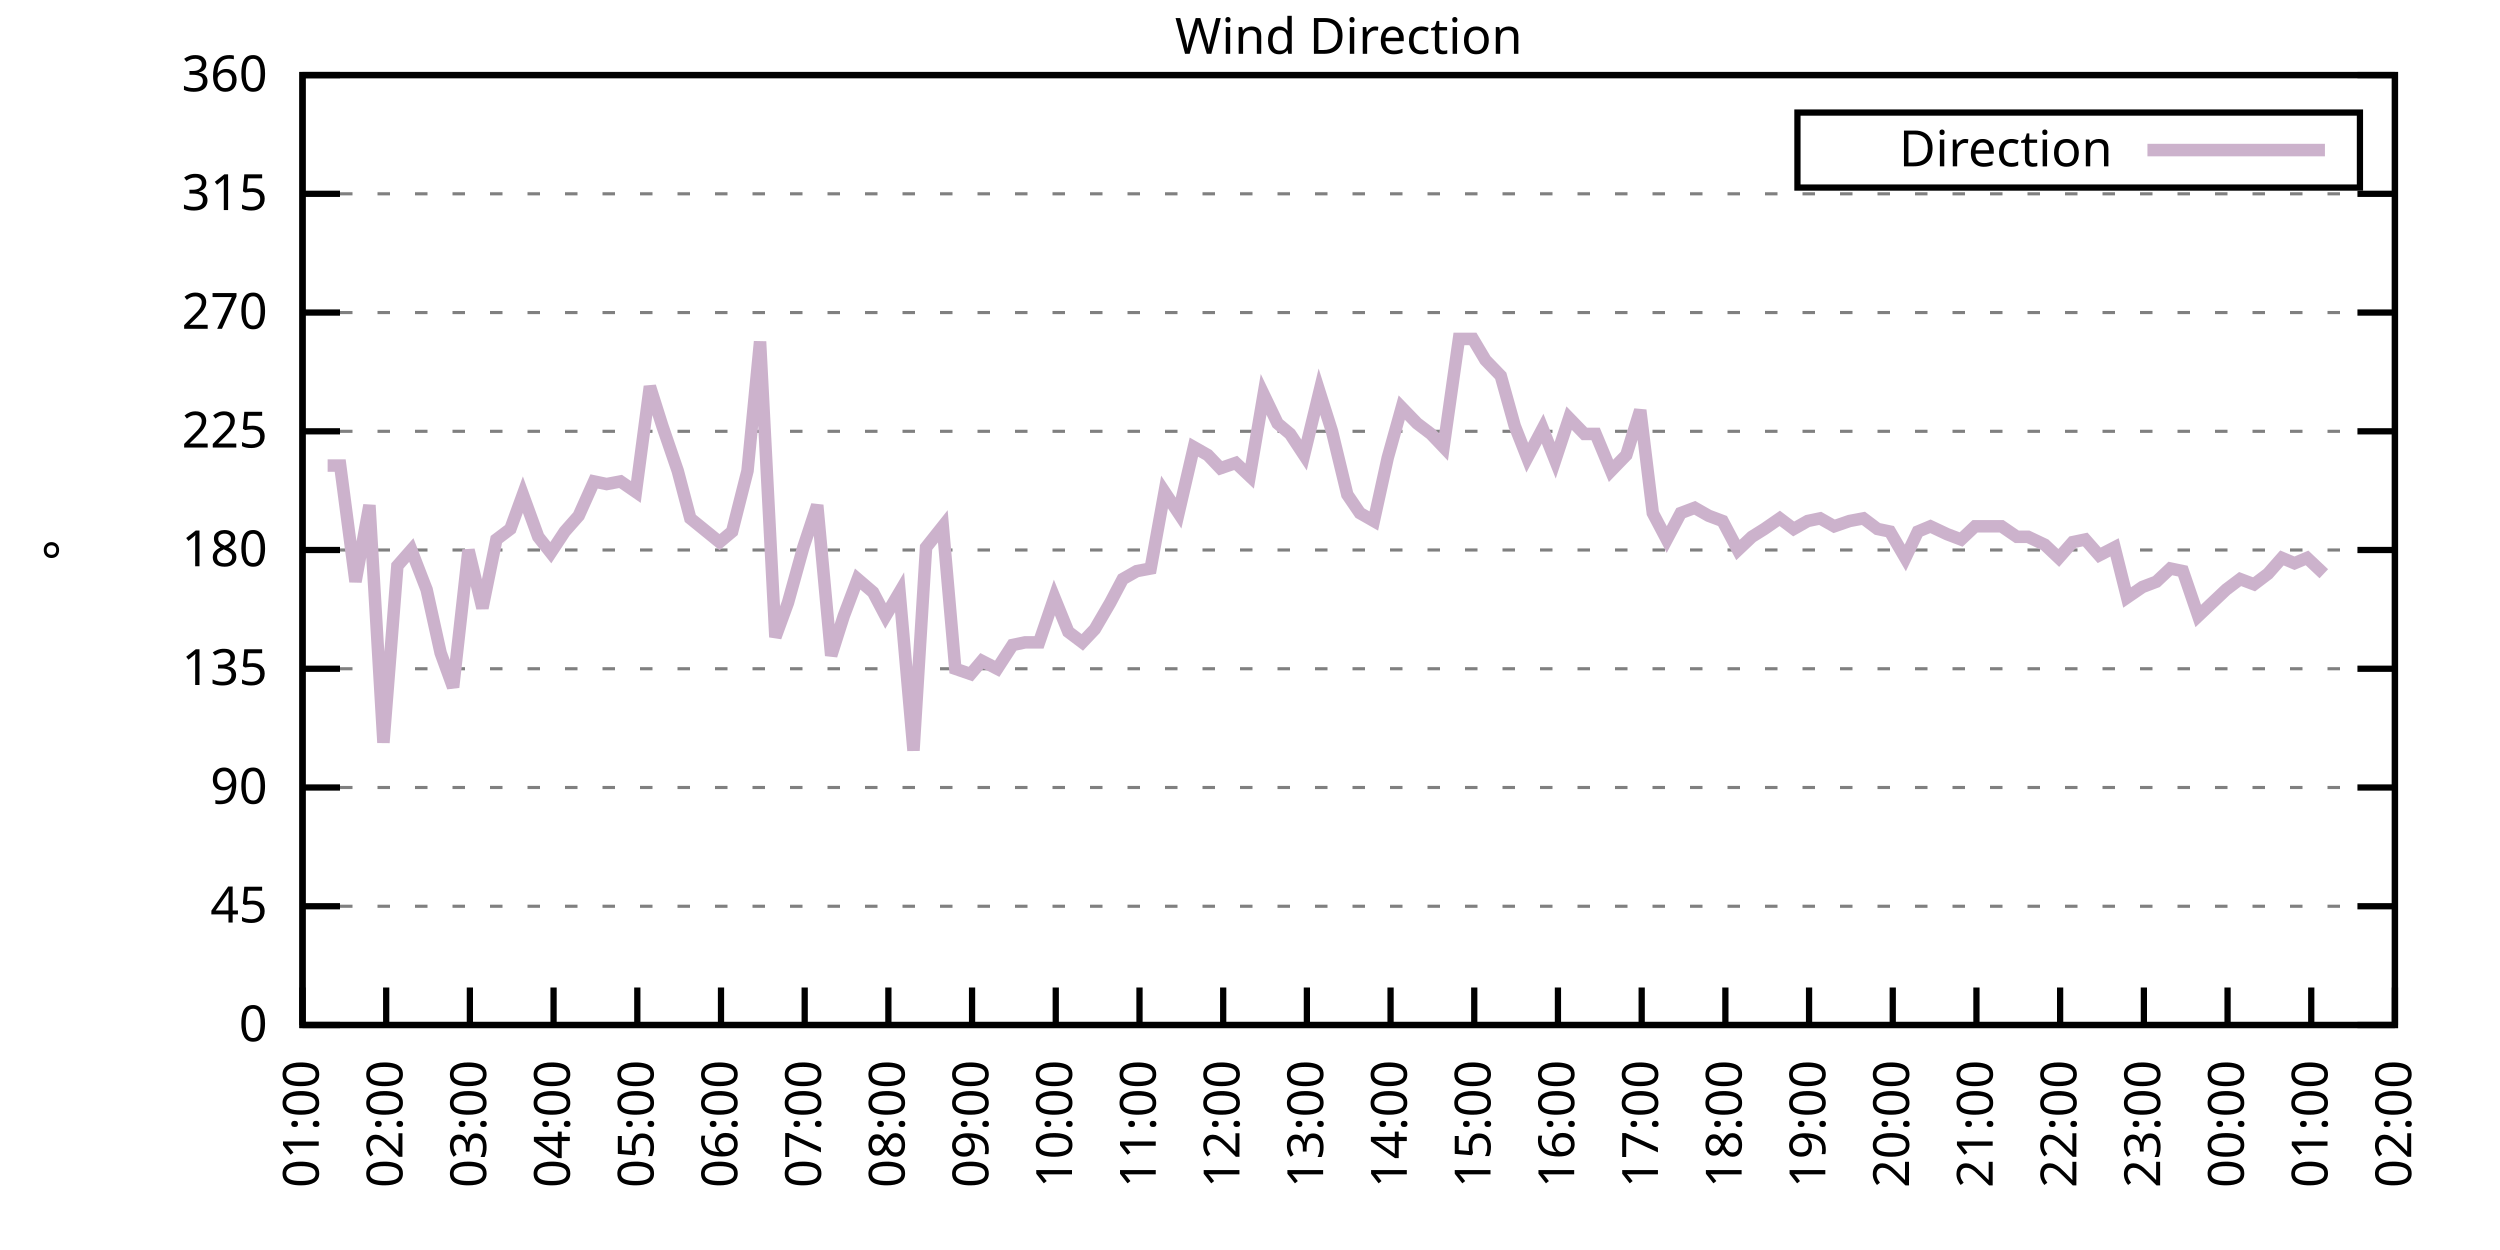
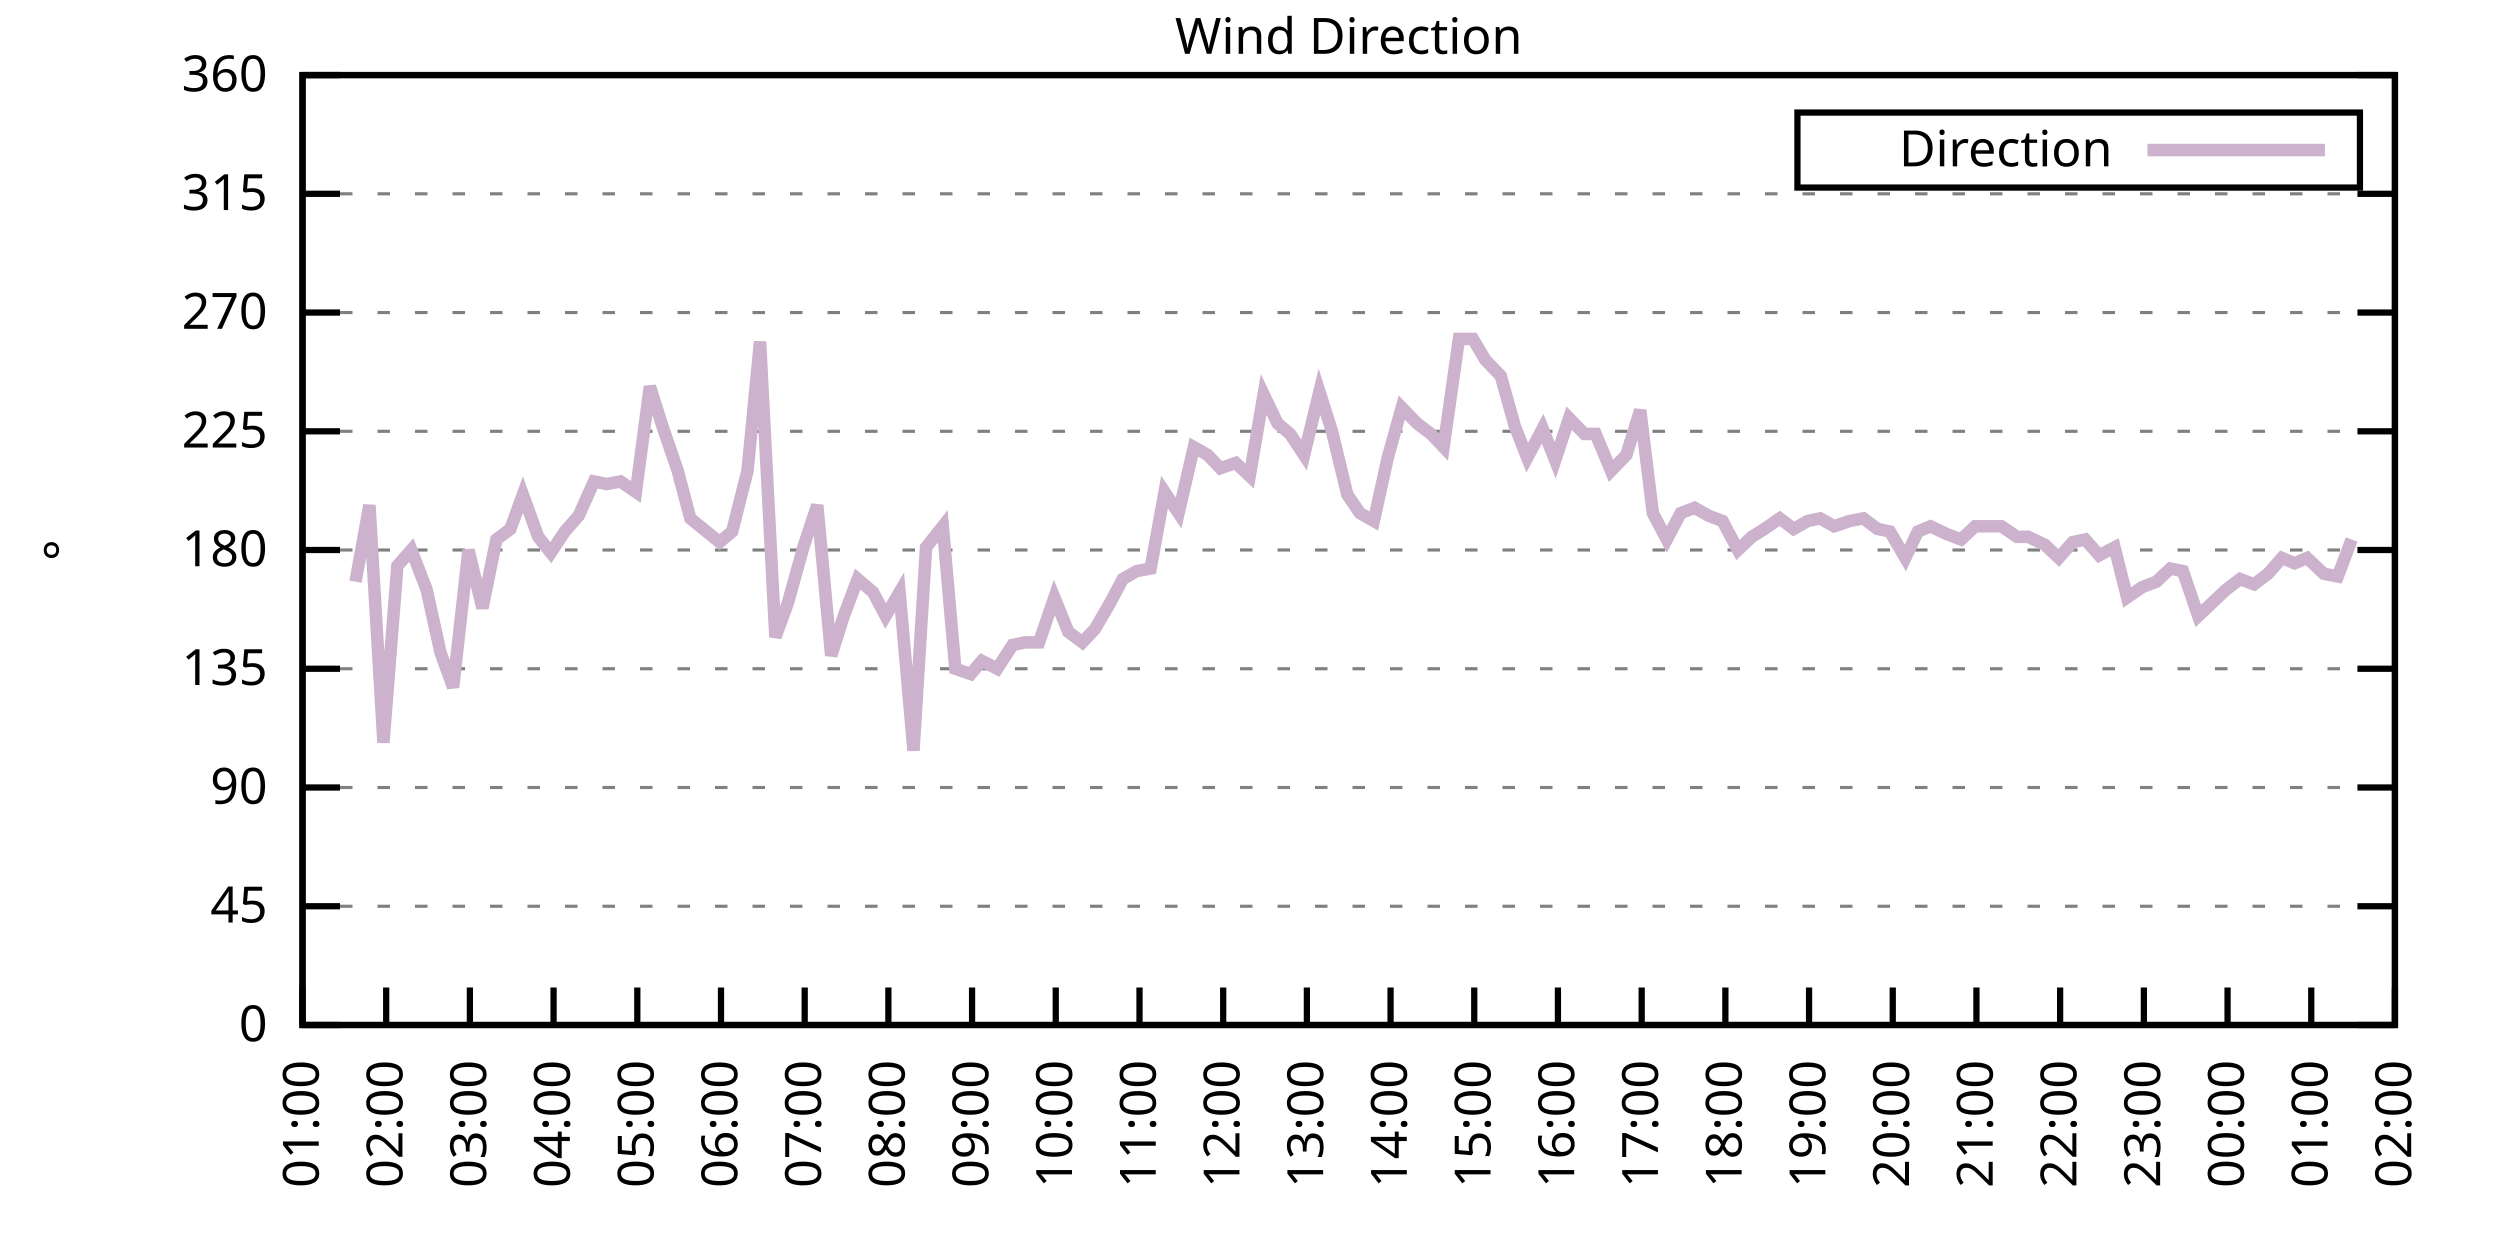
<svg xmlns="http://www.w3.org/2000/svg" xmlns:xlink="http://www.w3.org/1999/xlink" width="400" height="200" viewBox="0 0 400 200">
  <g id="gnuplot_canvas">
    <rect x="0" y="0" width="400" height="200" fill="none" />
    <defs>
      <circle id="gpDot" r="0.5" stroke-width="0.5" stroke="currentColor" />
      <path id="gpPt0" stroke-width="0.333" stroke="currentColor" d="M-1,0 h2 M0,-1 v2" />
      <path id="gpPt1" stroke-width="0.333" stroke="currentColor" d="M-1,-1 L1,1 M1,-1 L-1,1" />
      <path id="gpPt2" stroke-width="0.333" stroke="currentColor" d="M-1,0 L1,0 M0,-1 L0,1 M-1,-1 L1,1 M-1,1 L1,-1" />
      <rect id="gpPt3" stroke-width="0.333" stroke="currentColor" x="-1" y="-1" width="2" height="2" />
      <rect id="gpPt4" stroke-width="0.333" stroke="currentColor" fill="currentColor" x="-1" y="-1" width="2" height="2" />
      <circle id="gpPt5" stroke-width="0.333" stroke="currentColor" cx="0" cy="0" r="1" />
      <use xlink:href="#gpPt5" id="gpPt6" fill="currentColor" stroke="none" />
      <path id="gpPt7" stroke-width="0.333" stroke="currentColor" d="M0,-1.33 L-1.33,0.67 L1.33,0.67 z" />
      <use xlink:href="#gpPt7" id="gpPt8" fill="currentColor" stroke="none" />
      <use xlink:href="#gpPt7" id="gpPt9" stroke="currentColor" transform="rotate(180)" />
      <use xlink:href="#gpPt9" id="gpPt10" fill="currentColor" stroke="none" />
      <use xlink:href="#gpPt3" id="gpPt11" stroke="currentColor" transform="rotate(45)" />
      <use xlink:href="#gpPt11" id="gpPt12" fill="currentColor" stroke="none" />
      <path id="gpPt13" stroke-width="0.333" stroke="currentColor" d="M0,1.330 L1.265,0.411 L0.782,-1.067 L-0.782,-1.076 L-1.265,0.411 z" />
      <use xlink:href="#gpPt13" id="gpPt14" fill="currentColor" stroke="none" />
      <filter id="textbox" filterUnits="objectBoundingBox" x="0" y="0" height="1" width="1">
        <feFlood flood-color="white" flood-opacity="1" result="bgnd" />
        <feComposite in="SourceGraphic" in2="bgnd" operator="atop" />
      </filter>
      <filter id="greybox" filterUnits="objectBoundingBox" x="0" y="0" height="1" width="1">
        <feFlood flood-color="lightgrey" flood-opacity="1" result="grey" />
        <feComposite in="SourceGraphic" in2="grey" operator="atop" />
      </filter>
    </defs>
    <g fill="none" color="white" stroke="currentColor" stroke-width="1.00" stroke-linecap="butt" stroke-linejoin="miter">
</g>
    <g fill="none" color="black" stroke="currentColor" stroke-width="1.00" stroke-linecap="butt" stroke-linejoin="miter">
      <g stroke="none" shape-rendering="crispEdges">
        <polygon fill="rgb(255, 255, 255)" points="48.40,164.00 383.18,164.00 383.18,12.02 48.40,12.02 " />
      </g>
    </g>
    <g fill="none" color="black" stroke="currentColor" stroke-width="1.00" stroke-linecap="butt" stroke-linejoin="miter">
</g>
    <g fill="none" color="black" stroke="black" stroke-width="0.50" stroke-linecap="butt" stroke-linejoin="miter">
</g>
    <g fill="none" color="gray" stroke="currentColor" stroke-width="0.50" stroke-linecap="butt" stroke-linejoin="miter">
      <path stroke="gray" stroke-dasharray="2,4" class="gridline" d="M48.40,164.00 L383.19,164.00  " />
    </g>
    <g fill="none" color="gray" stroke="gray" stroke-width="1.00" stroke-linecap="butt" stroke-linejoin="miter">
</g>
    <g fill="none" color="black" stroke="currentColor" stroke-width="1.00" stroke-linecap="butt" stroke-linejoin="miter">
      <path stroke="black" d="M48.40,164.00 L54.40,164.00 M383.19,164.00 L377.19,164.00  " />
      <g transform="translate(42.80,166.60)" stroke="none" fill="black" font-family="Sans" font-size="8.00" text-anchor="end">
        <text>
          <tspan font-family="Sans"> 0</tspan>
        </text>
      </g>
    </g>
    <g fill="none" color="black" stroke="currentColor" stroke-width="1.00" stroke-linecap="butt" stroke-linejoin="miter">
</g>
    <g fill="none" color="black" stroke="black" stroke-width="0.50" stroke-linecap="butt" stroke-linejoin="miter">
</g>
    <g fill="none" color="gray" stroke="currentColor" stroke-width="0.50" stroke-linecap="butt" stroke-linejoin="miter">
      <path stroke="gray" stroke-dasharray="2,4" class="gridline" d="M48.40,145.00 L383.19,145.00  " />
    </g>
    <g fill="none" color="gray" stroke="gray" stroke-width="1.00" stroke-linecap="butt" stroke-linejoin="miter">
</g>
    <g fill="none" color="black" stroke="currentColor" stroke-width="1.00" stroke-linecap="butt" stroke-linejoin="miter">
      <path stroke="black" d="M48.40,145.00 L54.40,145.00 M383.19,145.00 L377.19,145.00  " />
      <g transform="translate(42.80,147.60)" stroke="none" fill="black" font-family="Sans" font-size="8.00" text-anchor="end">
        <text>
          <tspan font-family="Sans"> 45</tspan>
        </text>
      </g>
    </g>
    <g fill="none" color="black" stroke="currentColor" stroke-width="1.00" stroke-linecap="butt" stroke-linejoin="miter">
</g>
    <g fill="none" color="black" stroke="black" stroke-width="0.50" stroke-linecap="butt" stroke-linejoin="miter">
</g>
    <g fill="none" color="gray" stroke="currentColor" stroke-width="0.50" stroke-linecap="butt" stroke-linejoin="miter">
      <path stroke="gray" stroke-dasharray="2,4" class="gridline" d="M48.40,126.00 L383.19,126.00  " />
    </g>
    <g fill="none" color="gray" stroke="gray" stroke-width="1.00" stroke-linecap="butt" stroke-linejoin="miter">
</g>
    <g fill="none" color="black" stroke="currentColor" stroke-width="1.00" stroke-linecap="butt" stroke-linejoin="miter">
      <path stroke="black" d="M48.40,126.00 L54.40,126.00 M383.19,126.00 L377.19,126.00  " />
      <g transform="translate(42.80,128.60)" stroke="none" fill="black" font-family="Sans" font-size="8.00" text-anchor="end">
        <text>
          <tspan font-family="Sans"> 90</tspan>
        </text>
      </g>
    </g>
    <g fill="none" color="black" stroke="currentColor" stroke-width="1.00" stroke-linecap="butt" stroke-linejoin="miter">
</g>
    <g fill="none" color="black" stroke="black" stroke-width="0.50" stroke-linecap="butt" stroke-linejoin="miter">
</g>
    <g fill="none" color="gray" stroke="currentColor" stroke-width="0.50" stroke-linecap="butt" stroke-linejoin="miter">
      <path stroke="gray" stroke-dasharray="2,4" class="gridline" d="M48.40,107.00 L383.19,107.00  " />
    </g>
    <g fill="none" color="gray" stroke="gray" stroke-width="1.00" stroke-linecap="butt" stroke-linejoin="miter">
</g>
    <g fill="none" color="black" stroke="currentColor" stroke-width="1.00" stroke-linecap="butt" stroke-linejoin="miter">
      <path stroke="black" d="M48.40,107.00 L54.40,107.00 M383.19,107.00 L377.19,107.00  " />
      <g transform="translate(42.80,109.60)" stroke="none" fill="black" font-family="Sans" font-size="8.00" text-anchor="end">
        <text>
          <tspan font-family="Sans"> 135</tspan>
        </text>
      </g>
    </g>
    <g fill="none" color="black" stroke="currentColor" stroke-width="1.00" stroke-linecap="butt" stroke-linejoin="miter">
</g>
    <g fill="none" color="black" stroke="black" stroke-width="0.50" stroke-linecap="butt" stroke-linejoin="miter">
</g>
    <g fill="none" color="gray" stroke="currentColor" stroke-width="0.50" stroke-linecap="butt" stroke-linejoin="miter">
      <path stroke="gray" stroke-dasharray="2,4" class="gridline" d="M48.40,88.00 L383.19,88.00  " />
    </g>
    <g fill="none" color="gray" stroke="gray" stroke-width="1.00" stroke-linecap="butt" stroke-linejoin="miter">
</g>
    <g fill="none" color="black" stroke="currentColor" stroke-width="1.00" stroke-linecap="butt" stroke-linejoin="miter">
      <path stroke="black" d="M48.40,88.00 L54.40,88.00 M383.19,88.00 L377.19,88.00  " />
      <g transform="translate(42.80,90.60)" stroke="none" fill="black" font-family="Sans" font-size="8.00" text-anchor="end">
        <text>
          <tspan font-family="Sans"> 180</tspan>
        </text>
      </g>
    </g>
    <g fill="none" color="black" stroke="currentColor" stroke-width="1.00" stroke-linecap="butt" stroke-linejoin="miter">
</g>
    <g fill="none" color="black" stroke="black" stroke-width="0.50" stroke-linecap="butt" stroke-linejoin="miter">
</g>
    <g fill="none" color="gray" stroke="currentColor" stroke-width="0.50" stroke-linecap="butt" stroke-linejoin="miter">
      <path stroke="gray" stroke-dasharray="2,4" class="gridline" d="M48.40,69.01 L383.19,69.01  " />
    </g>
    <g fill="none" color="gray" stroke="gray" stroke-width="1.00" stroke-linecap="butt" stroke-linejoin="miter">
</g>
    <g fill="none" color="black" stroke="currentColor" stroke-width="1.00" stroke-linecap="butt" stroke-linejoin="miter">
      <path stroke="black" d="M48.40,69.01 L54.40,69.01 M383.19,69.01 L377.19,69.01  " />
      <g transform="translate(42.80,71.61)" stroke="none" fill="black" font-family="Sans" font-size="8.00" text-anchor="end">
        <text>
          <tspan font-family="Sans"> 225</tspan>
        </text>
      </g>
    </g>
    <g fill="none" color="black" stroke="currentColor" stroke-width="1.00" stroke-linecap="butt" stroke-linejoin="miter">
</g>
    <g fill="none" color="black" stroke="black" stroke-width="0.50" stroke-linecap="butt" stroke-linejoin="miter">
</g>
    <g fill="none" color="gray" stroke="currentColor" stroke-width="0.50" stroke-linecap="butt" stroke-linejoin="miter">
      <path stroke="gray" stroke-dasharray="2,4" class="gridline" d="M48.40,50.01 L383.19,50.01  " />
    </g>
    <g fill="none" color="gray" stroke="gray" stroke-width="1.00" stroke-linecap="butt" stroke-linejoin="miter">
</g>
    <g fill="none" color="black" stroke="currentColor" stroke-width="1.00" stroke-linecap="butt" stroke-linejoin="miter">
      <path stroke="black" d="M48.40,50.01 L54.40,50.01 M383.19,50.01 L377.19,50.01  " />
      <g transform="translate(42.80,52.61)" stroke="none" fill="black" font-family="Sans" font-size="8.00" text-anchor="end">
        <text>
          <tspan font-family="Sans"> 270</tspan>
        </text>
      </g>
    </g>
    <g fill="none" color="black" stroke="currentColor" stroke-width="1.00" stroke-linecap="butt" stroke-linejoin="miter">
</g>
    <g fill="none" color="black" stroke="black" stroke-width="0.50" stroke-linecap="butt" stroke-linejoin="miter">
</g>
    <g fill="none" color="gray" stroke="currentColor" stroke-width="0.50" stroke-linecap="butt" stroke-linejoin="miter">
      <path stroke="gray" stroke-dasharray="2,4" class="gridline" d="M48.40,31.01 L383.19,31.01  " />
    </g>
    <g fill="none" color="gray" stroke="gray" stroke-width="1.00" stroke-linecap="butt" stroke-linejoin="miter">
</g>
    <g fill="none" color="black" stroke="currentColor" stroke-width="1.00" stroke-linecap="butt" stroke-linejoin="miter">
      <path stroke="black" d="M48.40,31.01 L54.40,31.01 M383.19,31.01 L377.19,31.01  " />
      <g transform="translate(42.80,33.61)" stroke="none" fill="black" font-family="Sans" font-size="8.00" text-anchor="end">
        <text>
          <tspan font-family="Sans"> 315</tspan>
        </text>
      </g>
    </g>
    <g fill="none" color="black" stroke="currentColor" stroke-width="1.00" stroke-linecap="butt" stroke-linejoin="miter">
</g>
    <g fill="none" color="black" stroke="black" stroke-width="0.50" stroke-linecap="butt" stroke-linejoin="miter">
</g>
    <g fill="none" color="gray" stroke="currentColor" stroke-width="0.50" stroke-linecap="butt" stroke-linejoin="miter">
      <path stroke="gray" stroke-dasharray="2,4" class="gridline" d="M48.40,12.01 L383.19,12.01  " />
    </g>
    <g fill="none" color="gray" stroke="gray" stroke-width="1.00" stroke-linecap="butt" stroke-linejoin="miter">
</g>
    <g fill="none" color="black" stroke="currentColor" stroke-width="1.00" stroke-linecap="butt" stroke-linejoin="miter">
      <path stroke="black" d="M48.40,12.01 L54.40,12.01 M383.19,12.01 L377.19,12.01  " />
      <g transform="translate(42.80,14.61)" stroke="none" fill="black" font-family="Sans" font-size="8.00" text-anchor="end">
        <text>
          <tspan font-family="Sans"> 360</tspan>
        </text>
      </g>
    </g>
    <g fill="none" color="black" stroke="currentColor" stroke-width="1.00" stroke-linecap="butt" stroke-linejoin="miter">
      <path stroke="black" d="M48.40,164.00 L48.40,158.00  " />
      <g transform="translate(51.00,169.60) rotate(270.00)" stroke="none" fill="black" font-family="Sans" font-size="8.00" text-anchor="end">
        <text>
          <tspan font-family="Sans">01:00</tspan>
        </text>
      </g>
    </g>
    <g fill="none" color="black" stroke="currentColor" stroke-width="1.00" stroke-linecap="butt" stroke-linejoin="miter">
      <path stroke="black" d="M61.79,164.00 L61.79,158.00  " />
      <g transform="translate(64.39,169.60) rotate(270.00)" stroke="none" fill="black" font-family="Sans" font-size="8.00" text-anchor="end">
        <text>
          <tspan font-family="Sans">02:00</tspan>
        </text>
      </g>
    </g>
    <g fill="none" color="black" stroke="currentColor" stroke-width="1.00" stroke-linecap="butt" stroke-linejoin="miter">
      <path stroke="black" d="M75.18,164.00 L75.18,158.00  " />
      <g transform="translate(77.78,169.60) rotate(270.00)" stroke="none" fill="black" font-family="Sans" font-size="8.00" text-anchor="end">
        <text>
          <tspan font-family="Sans">03:00</tspan>
        </text>
      </g>
    </g>
    <g fill="none" color="black" stroke="currentColor" stroke-width="1.00" stroke-linecap="butt" stroke-linejoin="miter">
      <path stroke="black" d="M88.57,164.00 L88.57,158.00  " />
      <g transform="translate(91.17,169.60) rotate(270.00)" stroke="none" fill="black" font-family="Sans" font-size="8.00" text-anchor="end">
        <text>
          <tspan font-family="Sans">04:00</tspan>
        </text>
      </g>
    </g>
    <g fill="none" color="black" stroke="currentColor" stroke-width="1.00" stroke-linecap="butt" stroke-linejoin="miter">
      <path stroke="black" d="M101.97,164.00 L101.97,158.00  " />
      <g transform="translate(104.57,169.60) rotate(270.00)" stroke="none" fill="black" font-family="Sans" font-size="8.00" text-anchor="end">
        <text>
          <tspan font-family="Sans">05:00</tspan>
        </text>
      </g>
    </g>
    <g fill="none" color="black" stroke="currentColor" stroke-width="1.00" stroke-linecap="butt" stroke-linejoin="miter">
      <path stroke="black" d="M115.36,164.00 L115.36,158.00  " />
      <g transform="translate(117.96,169.60) rotate(270.00)" stroke="none" fill="black" font-family="Sans" font-size="8.00" text-anchor="end">
        <text>
          <tspan font-family="Sans">06:00</tspan>
        </text>
      </g>
    </g>
    <g fill="none" color="black" stroke="currentColor" stroke-width="1.00" stroke-linecap="butt" stroke-linejoin="miter">
      <path stroke="black" d="M128.75,164.00 L128.75,158.00  " />
      <g transform="translate(131.35,169.60) rotate(270.00)" stroke="none" fill="black" font-family="Sans" font-size="8.00" text-anchor="end">
        <text>
          <tspan font-family="Sans">07:00</tspan>
        </text>
      </g>
    </g>
    <g fill="none" color="black" stroke="currentColor" stroke-width="1.00" stroke-linecap="butt" stroke-linejoin="miter">
      <path stroke="black" d="M142.14,164.00 L142.14,158.00  " />
      <g transform="translate(144.74,169.60) rotate(270.00)" stroke="none" fill="black" font-family="Sans" font-size="8.00" text-anchor="end">
        <text>
          <tspan font-family="Sans">08:00</tspan>
        </text>
      </g>
    </g>
    <g fill="none" color="black" stroke="currentColor" stroke-width="1.00" stroke-linecap="butt" stroke-linejoin="miter">
      <path stroke="black" d="M155.53,164.00 L155.53,158.00  " />
      <g transform="translate(158.13,169.60) rotate(270.00)" stroke="none" fill="black" font-family="Sans" font-size="8.00" text-anchor="end">
        <text>
          <tspan font-family="Sans">09:00</tspan>
        </text>
      </g>
    </g>
    <g fill="none" color="black" stroke="currentColor" stroke-width="1.00" stroke-linecap="butt" stroke-linejoin="miter">
      <path stroke="black" d="M168.92,164.00 L168.92,158.00  " />
      <g transform="translate(171.52,169.60) rotate(270.00)" stroke="none" fill="black" font-family="Sans" font-size="8.00" text-anchor="end">
        <text>
          <tspan font-family="Sans">10:00</tspan>
        </text>
      </g>
    </g>
    <g fill="none" color="black" stroke="currentColor" stroke-width="1.00" stroke-linecap="butt" stroke-linejoin="miter">
      <path stroke="black" d="M182.32,164.00 L182.32,158.00  " />
      <g transform="translate(184.92,169.60) rotate(270.00)" stroke="none" fill="black" font-family="Sans" font-size="8.00" text-anchor="end">
        <text>
          <tspan font-family="Sans">11:00</tspan>
        </text>
      </g>
    </g>
    <g fill="none" color="black" stroke="currentColor" stroke-width="1.00" stroke-linecap="butt" stroke-linejoin="miter">
      <path stroke="black" d="M195.71,164.00 L195.71,158.00  " />
      <g transform="translate(198.31,169.60) rotate(270.00)" stroke="none" fill="black" font-family="Sans" font-size="8.00" text-anchor="end">
        <text>
          <tspan font-family="Sans">12:00</tspan>
        </text>
      </g>
    </g>
    <g fill="none" color="black" stroke="currentColor" stroke-width="1.00" stroke-linecap="butt" stroke-linejoin="miter">
      <path stroke="black" d="M209.10,164.00 L209.10,158.00  " />
      <g transform="translate(211.70,169.60) rotate(270.00)" stroke="none" fill="black" font-family="Sans" font-size="8.00" text-anchor="end">
        <text>
          <tspan font-family="Sans">13:00</tspan>
        </text>
      </g>
    </g>
    <g fill="none" color="black" stroke="currentColor" stroke-width="1.00" stroke-linecap="butt" stroke-linejoin="miter">
      <path stroke="black" d="M222.49,164.00 L222.49,158.00  " />
      <g transform="translate(225.09,169.60) rotate(270.00)" stroke="none" fill="black" font-family="Sans" font-size="8.00" text-anchor="end">
        <text>
          <tspan font-family="Sans">14:00</tspan>
        </text>
      </g>
    </g>
    <g fill="none" color="black" stroke="currentColor" stroke-width="1.00" stroke-linecap="butt" stroke-linejoin="miter">
      <path stroke="black" d="M235.88,164.00 L235.88,158.00  " />
      <g transform="translate(238.48,169.60) rotate(270.00)" stroke="none" fill="black" font-family="Sans" font-size="8.00" text-anchor="end">
        <text>
          <tspan font-family="Sans">15:00</tspan>
        </text>
      </g>
    </g>
    <g fill="none" color="black" stroke="currentColor" stroke-width="1.00" stroke-linecap="butt" stroke-linejoin="miter">
      <path stroke="black" d="M249.27,164.00 L249.27,158.00  " />
      <g transform="translate(251.87,169.60) rotate(270.00)" stroke="none" fill="black" font-family="Sans" font-size="8.00" text-anchor="end">
        <text>
          <tspan font-family="Sans">16:00</tspan>
        </text>
      </g>
    </g>
    <g fill="none" color="black" stroke="currentColor" stroke-width="1.00" stroke-linecap="butt" stroke-linejoin="miter">
      <path stroke="black" d="M262.67,164.00 L262.67,158.00  " />
      <g transform="translate(265.27,169.60) rotate(270.00)" stroke="none" fill="black" font-family="Sans" font-size="8.00" text-anchor="end">
        <text>
          <tspan font-family="Sans">17:00</tspan>
        </text>
      </g>
    </g>
    <g fill="none" color="black" stroke="currentColor" stroke-width="1.00" stroke-linecap="butt" stroke-linejoin="miter">
      <path stroke="black" d="M276.06,164.00 L276.06,158.00  " />
      <g transform="translate(278.66,169.60) rotate(270.00)" stroke="none" fill="black" font-family="Sans" font-size="8.00" text-anchor="end">
        <text>
          <tspan font-family="Sans">18:00</tspan>
        </text>
      </g>
    </g>
    <g fill="none" color="black" stroke="currentColor" stroke-width="1.00" stroke-linecap="butt" stroke-linejoin="miter">
      <path stroke="black" d="M289.45,164.00 L289.45,158.00  " />
      <g transform="translate(292.05,169.60) rotate(270.00)" stroke="none" fill="black" font-family="Sans" font-size="8.00" text-anchor="end">
        <text>
          <tspan font-family="Sans">19:00</tspan>
        </text>
      </g>
    </g>
    <g fill="none" color="black" stroke="currentColor" stroke-width="1.00" stroke-linecap="butt" stroke-linejoin="miter">
      <path stroke="black" d="M302.84,164.00 L302.84,158.00  " />
      <g transform="translate(305.44,169.60) rotate(270.00)" stroke="none" fill="black" font-family="Sans" font-size="8.00" text-anchor="end">
        <text>
          <tspan font-family="Sans">20:00</tspan>
        </text>
      </g>
    </g>
    <g fill="none" color="black" stroke="currentColor" stroke-width="1.00" stroke-linecap="butt" stroke-linejoin="miter">
      <path stroke="black" d="M316.23,164.00 L316.23,158.00  " />
      <g transform="translate(318.83,169.60) rotate(270.00)" stroke="none" fill="black" font-family="Sans" font-size="8.00" text-anchor="end">
        <text>
          <tspan font-family="Sans">21:00</tspan>
        </text>
      </g>
    </g>
    <g fill="none" color="black" stroke="currentColor" stroke-width="1.00" stroke-linecap="butt" stroke-linejoin="miter">
      <path stroke="black" d="M329.62,164.00 L329.62,158.00  " />
      <g transform="translate(332.22,169.60) rotate(270.00)" stroke="none" fill="black" font-family="Sans" font-size="8.00" text-anchor="end">
        <text>
          <tspan font-family="Sans">22:00</tspan>
        </text>
      </g>
    </g>
    <g fill="none" color="black" stroke="currentColor" stroke-width="1.00" stroke-linecap="butt" stroke-linejoin="miter">
      <path stroke="black" d="M343.02,164.00 L343.02,158.00  " />
      <g transform="translate(345.62,169.60) rotate(270.00)" stroke="none" fill="black" font-family="Sans" font-size="8.00" text-anchor="end">
        <text>
          <tspan font-family="Sans">23:00</tspan>
        </text>
      </g>
    </g>
    <g fill="none" color="black" stroke="currentColor" stroke-width="1.00" stroke-linecap="butt" stroke-linejoin="miter">
      <path stroke="black" d="M356.41,164.00 L356.41,158.00  " />
      <g transform="translate(359.01,169.60) rotate(270.00)" stroke="none" fill="black" font-family="Sans" font-size="8.00" text-anchor="end">
        <text>
          <tspan font-family="Sans">00:00</tspan>
        </text>
      </g>
    </g>
    <g fill="none" color="black" stroke="currentColor" stroke-width="1.00" stroke-linecap="butt" stroke-linejoin="miter">
      <path stroke="black" d="M369.80,164.00 L369.80,158.00  " />
      <g transform="translate(372.40,169.60) rotate(270.00)" stroke="none" fill="black" font-family="Sans" font-size="8.00" text-anchor="end">
        <text>
          <tspan font-family="Sans">01:00</tspan>
        </text>
      </g>
    </g>
    <g fill="none" color="black" stroke="currentColor" stroke-width="1.00" stroke-linecap="butt" stroke-linejoin="miter">
      <path stroke="black" d="M383.19,164.00 L383.19,158.00  " />
      <g transform="translate(385.79,169.60) rotate(270.00)" stroke="none" fill="black" font-family="Sans" font-size="8.00" text-anchor="end">
        <text>
          <tspan font-family="Sans">02:00</tspan>
        </text>
      </g>
    </g>
    <g fill="none" color="black" stroke="currentColor" stroke-width="1.00" stroke-linecap="butt" stroke-linejoin="miter">
</g>
    <g fill="none" color="black" stroke="currentColor" stroke-width="1.00" stroke-linecap="butt" stroke-linejoin="miter">
      <path stroke="black" d="M48.40,12.01 L48.40,164.00 L383.19,164.00 L383.19,12.01 L48.40,12.01 Z  " />
    </g>
    <g fill="none" color="black" stroke="currentColor" stroke-width="1.00" stroke-linecap="butt" stroke-linejoin="miter">
</g>
    <g fill="none" color="black" stroke="currentColor" stroke-width="1.00" stroke-linecap="butt" stroke-linejoin="miter">
      <path stroke="black" d="M287.59,30.01 L287.59,18.01 L377.59,18.01 L377.59,30.01 L287.59,30.01 Z  " />
    </g>
    <g id="Wind_direction_plot_1">
      <g fill="none" color="white" stroke="black" stroke-width="2.00" stroke-linecap="butt" stroke-linejoin="miter">
</g>
      <g fill="none" color="black" stroke="currentColor" stroke-width="2.00" stroke-linecap="butt" stroke-linejoin="miter">
        <g transform="translate(337.99,26.61)" stroke="none" fill="black" font-family="Sans" font-size="8.00" text-anchor="end">
          <text>
            <tspan font-family="Sans">Direction</tspan>
          </text>
        </g>
      </g>
      <g fill="none" color="black" stroke="currentColor" stroke-width="2.00" stroke-linecap="butt" stroke-linejoin="miter">
-         <path stroke="rgb(204, 178, 204)" d="M343.59,24.01 L371.99,24.01 M52.42,74.49 L54.43,74.49 L56.88,93.07 L59.11,80.83 L61.35,118.83 L63.58,90.54   L65.81,88.00 L68.26,94.34 L70.50,104.47 L72.50,109.96 L74.96,88.00 L77.19,97.29 L79.42,86.32 L81.66,84.63   L83.66,79.14 L86.12,85.89 L88.13,88.43 L90.36,85.05 L92.59,82.52 L95.05,77.03 L97.06,77.45 L99.29,77.03   L101.74,78.72 L103.98,61.83 L105.98,68.16 L108.44,75.34 L110.45,82.94 L115.13,86.74 L117.14,85.05 L119.60,75.34   L121.61,54.65 L124.06,101.94 L126.07,96.45 L128.53,87.58 L130.76,80.83 L132.99,104.89 L135.00,98.56 L137.23,92.65   L139.69,94.76 L141.69,98.56 L143.93,94.76 L146.16,120.09 L148.17,87.58 L150.85,84.21 L152.85,107.00 L155.31,107.85   L157.10,105.74 L159.55,107.00 L162.01,103.20 L164.01,102.78 L166.25,102.78 L168.70,95.60 L170.93,101.09 L173.17,102.78   L175.17,100.67 L177.63,96.45 L179.64,92.65 L181.87,91.38 L184.10,90.96 L186.33,78.72 L188.57,82.09 L191.02,71.54   L193.25,72.81 L195.26,74.92 L197.72,74.07 L199.95,76.18 L202.18,63.10 L204.41,67.74 L206.42,69.43 L208.65,72.81   L211.11,62.67 L213.12,69.01 L215.57,79.14 L217.58,82.09 L219.81,83.36 L222.04,73.23 L224.28,65.21 L226.73,67.74   L228.96,69.43 L230.97,71.54 L233.43,54.23 L235.66,54.23 L237.67,57.61 L240.12,60.14 L242.36,68.16 L244.36,73.23   L246.82,68.58 L248.83,73.65 L251.06,66.90 L253.51,69.43 L255.30,69.43 L257.76,75.34 L260.21,72.81 L262.44,65.63   L264.45,82.09 L266.68,86.32 L268.92,82.09 L271.15,81.25 L273.38,82.52 L275.61,83.36 L278.07,88.00 L280.30,85.89   L282.31,84.63 L284.76,82.94 L286.99,84.63 L289.23,83.36 L291.23,82.94 L293.47,84.21 L295.92,83.36 L298.15,82.94   L300.39,84.63 L302.39,85.05 L304.85,89.27 L306.86,85.05 L308.87,84.21 L311.54,85.47 L313.78,86.32 L316.01,84.21   L318.24,84.21 L320.25,84.21 L322.70,85.89 L324.49,85.89 L327.17,87.16 L329.40,89.27 L331.63,86.74 L333.64,86.32   L335.87,88.85 L338.33,87.58 L340.34,95.60 L342.79,93.92 L345.02,93.07 L347.26,90.96 L349.26,91.38 L351.72,98.56   L353.95,96.45 L356.18,94.34 L358.42,92.65 L360.65,93.49 L362.88,91.80 L365.11,89.27 L367.12,90.12 L369.13,89.27   L371.81,91.80  " />
+         <path stroke="rgb(204, 178, 204)" d="M343.59,24.01 L371.99,24.01 M56.88,93.07 L59.11,80.83 L61.35,118.83 L63.58,90.54 L65.81,88.00 L68.26,94.34   L70.50,104.47 L72.50,109.96 L74.96,88.00 L77.19,97.29 L79.42,86.32 L81.66,84.63 L83.66,79.14 L86.12,85.89   L88.13,88.43 L90.36,85.05 L92.59,82.52 L95.05,77.03 L97.06,77.45 L99.29,77.03 L101.74,78.72 L103.98,61.83   L105.98,68.16 L108.44,75.34 L110.45,82.94 L115.13,86.74 L117.14,85.05 L119.60,75.34 L121.61,54.65 L124.06,101.94   L126.07,96.45 L128.53,87.58 L130.76,80.83 L132.99,104.89 L135.00,98.56 L137.23,92.65 L139.69,94.76 L141.69,98.56   L143.93,94.76 L146.16,120.09 L148.17,87.58 L150.85,84.21 L152.85,107.00 L155.31,107.85 L157.10,105.74 L159.55,107.00   L162.01,103.20 L164.01,102.78 L166.25,102.78 L168.70,95.60 L170.93,101.09 L173.17,102.78 L175.17,100.67 L177.63,96.45   L179.64,92.65 L181.87,91.38 L184.10,90.96 L186.33,78.72 L188.57,82.09 L191.02,71.54 L193.25,72.81 L195.26,74.92   L197.72,74.07 L199.95,76.18 L202.18,63.10 L204.41,67.74 L206.42,69.43 L208.65,72.81 L211.11,62.67 L213.12,69.01   L215.57,79.14 L217.58,82.09 L219.81,83.36 L222.04,73.23 L224.28,65.21 L226.73,67.74 L228.96,69.43 L230.97,71.54   L233.43,54.23 L235.66,54.23 L237.67,57.61 L240.12,60.14 L242.36,68.16 L244.36,73.23 L246.82,68.58 L248.83,73.65   L251.06,66.90 L253.51,69.43 L255.30,69.43 L257.76,75.34 L260.21,72.81 L262.44,65.63 L264.45,82.09 L266.68,86.32   L268.92,82.09 L271.15,81.25 L273.38,82.52 L275.61,83.36 L278.07,88.00 L280.30,85.89 L282.31,84.63 L284.76,82.94   L286.99,84.63 L289.23,83.36 L291.23,82.94 L293.47,84.21 L295.92,83.36 L298.15,82.94 L300.39,84.63 L302.39,85.05   L304.85,89.27 L306.86,85.05 L308.87,84.21 L311.54,85.47 L313.78,86.32 L316.01,84.21 L318.24,84.21 L320.25,84.21   L322.70,85.89 L324.49,85.89 L327.17,87.16 L329.40,89.27 L331.63,86.74 L333.64,86.32 L335.87,88.85 L338.33,87.58   L340.34,95.60 L342.79,93.92 L345.02,93.07 L347.26,90.96 L349.26,91.38 L351.72,98.56 L353.95,96.45 L356.18,94.34   L358.42,92.65 L360.65,93.49 L362.88,91.80 L365.11,89.27 L367.12,90.12 L369.13,89.27 L371.81,91.80 L374.04,92.23   L376.27,86.32  " />
      </g>
    </g>
    <g fill="none" color="black" stroke="currentColor" stroke-width="2.00" stroke-linecap="butt" stroke-linejoin="miter">
</g>
    <g fill="none" color="black" stroke="black" stroke-width="1.00" stroke-linecap="butt" stroke-linejoin="miter">
</g>
    <g fill="none" color="black" stroke="currentColor" stroke-width="1.00" stroke-linecap="butt" stroke-linejoin="miter">
      <path stroke="black" d="M48.40,12.01 L48.40,164.00 L383.19,164.00 L383.19,12.01 L48.40,12.01 Z  " />
      <g transform="translate(12.80,88.01) rotate(270.00)" stroke="none" fill="black" font-family="Sans" font-size="8.00" text-anchor="middle">
        <text>
          <tspan font-family="Sans">°</tspan>
        </text>
      </g>
    </g>
    <g fill="none" color="black" stroke="currentColor" stroke-width="1.00" stroke-linecap="butt" stroke-linejoin="miter">
</g>
    <g fill="none" color="black" stroke="currentColor" stroke-width="1.00" stroke-linecap="butt" stroke-linejoin="miter">
      <g transform="translate(215.79,8.61)" stroke="none" fill="black" font-family="Sans" font-size="8.00" text-anchor="middle">
        <text>
          <tspan font-family="Sans">Wind Direction</tspan>
        </text>
      </g>
    </g>
    <g fill="none" color="black" stroke="currentColor" stroke-width="1.00" stroke-linecap="butt" stroke-linejoin="miter">
</g>
  </g>
</svg>
